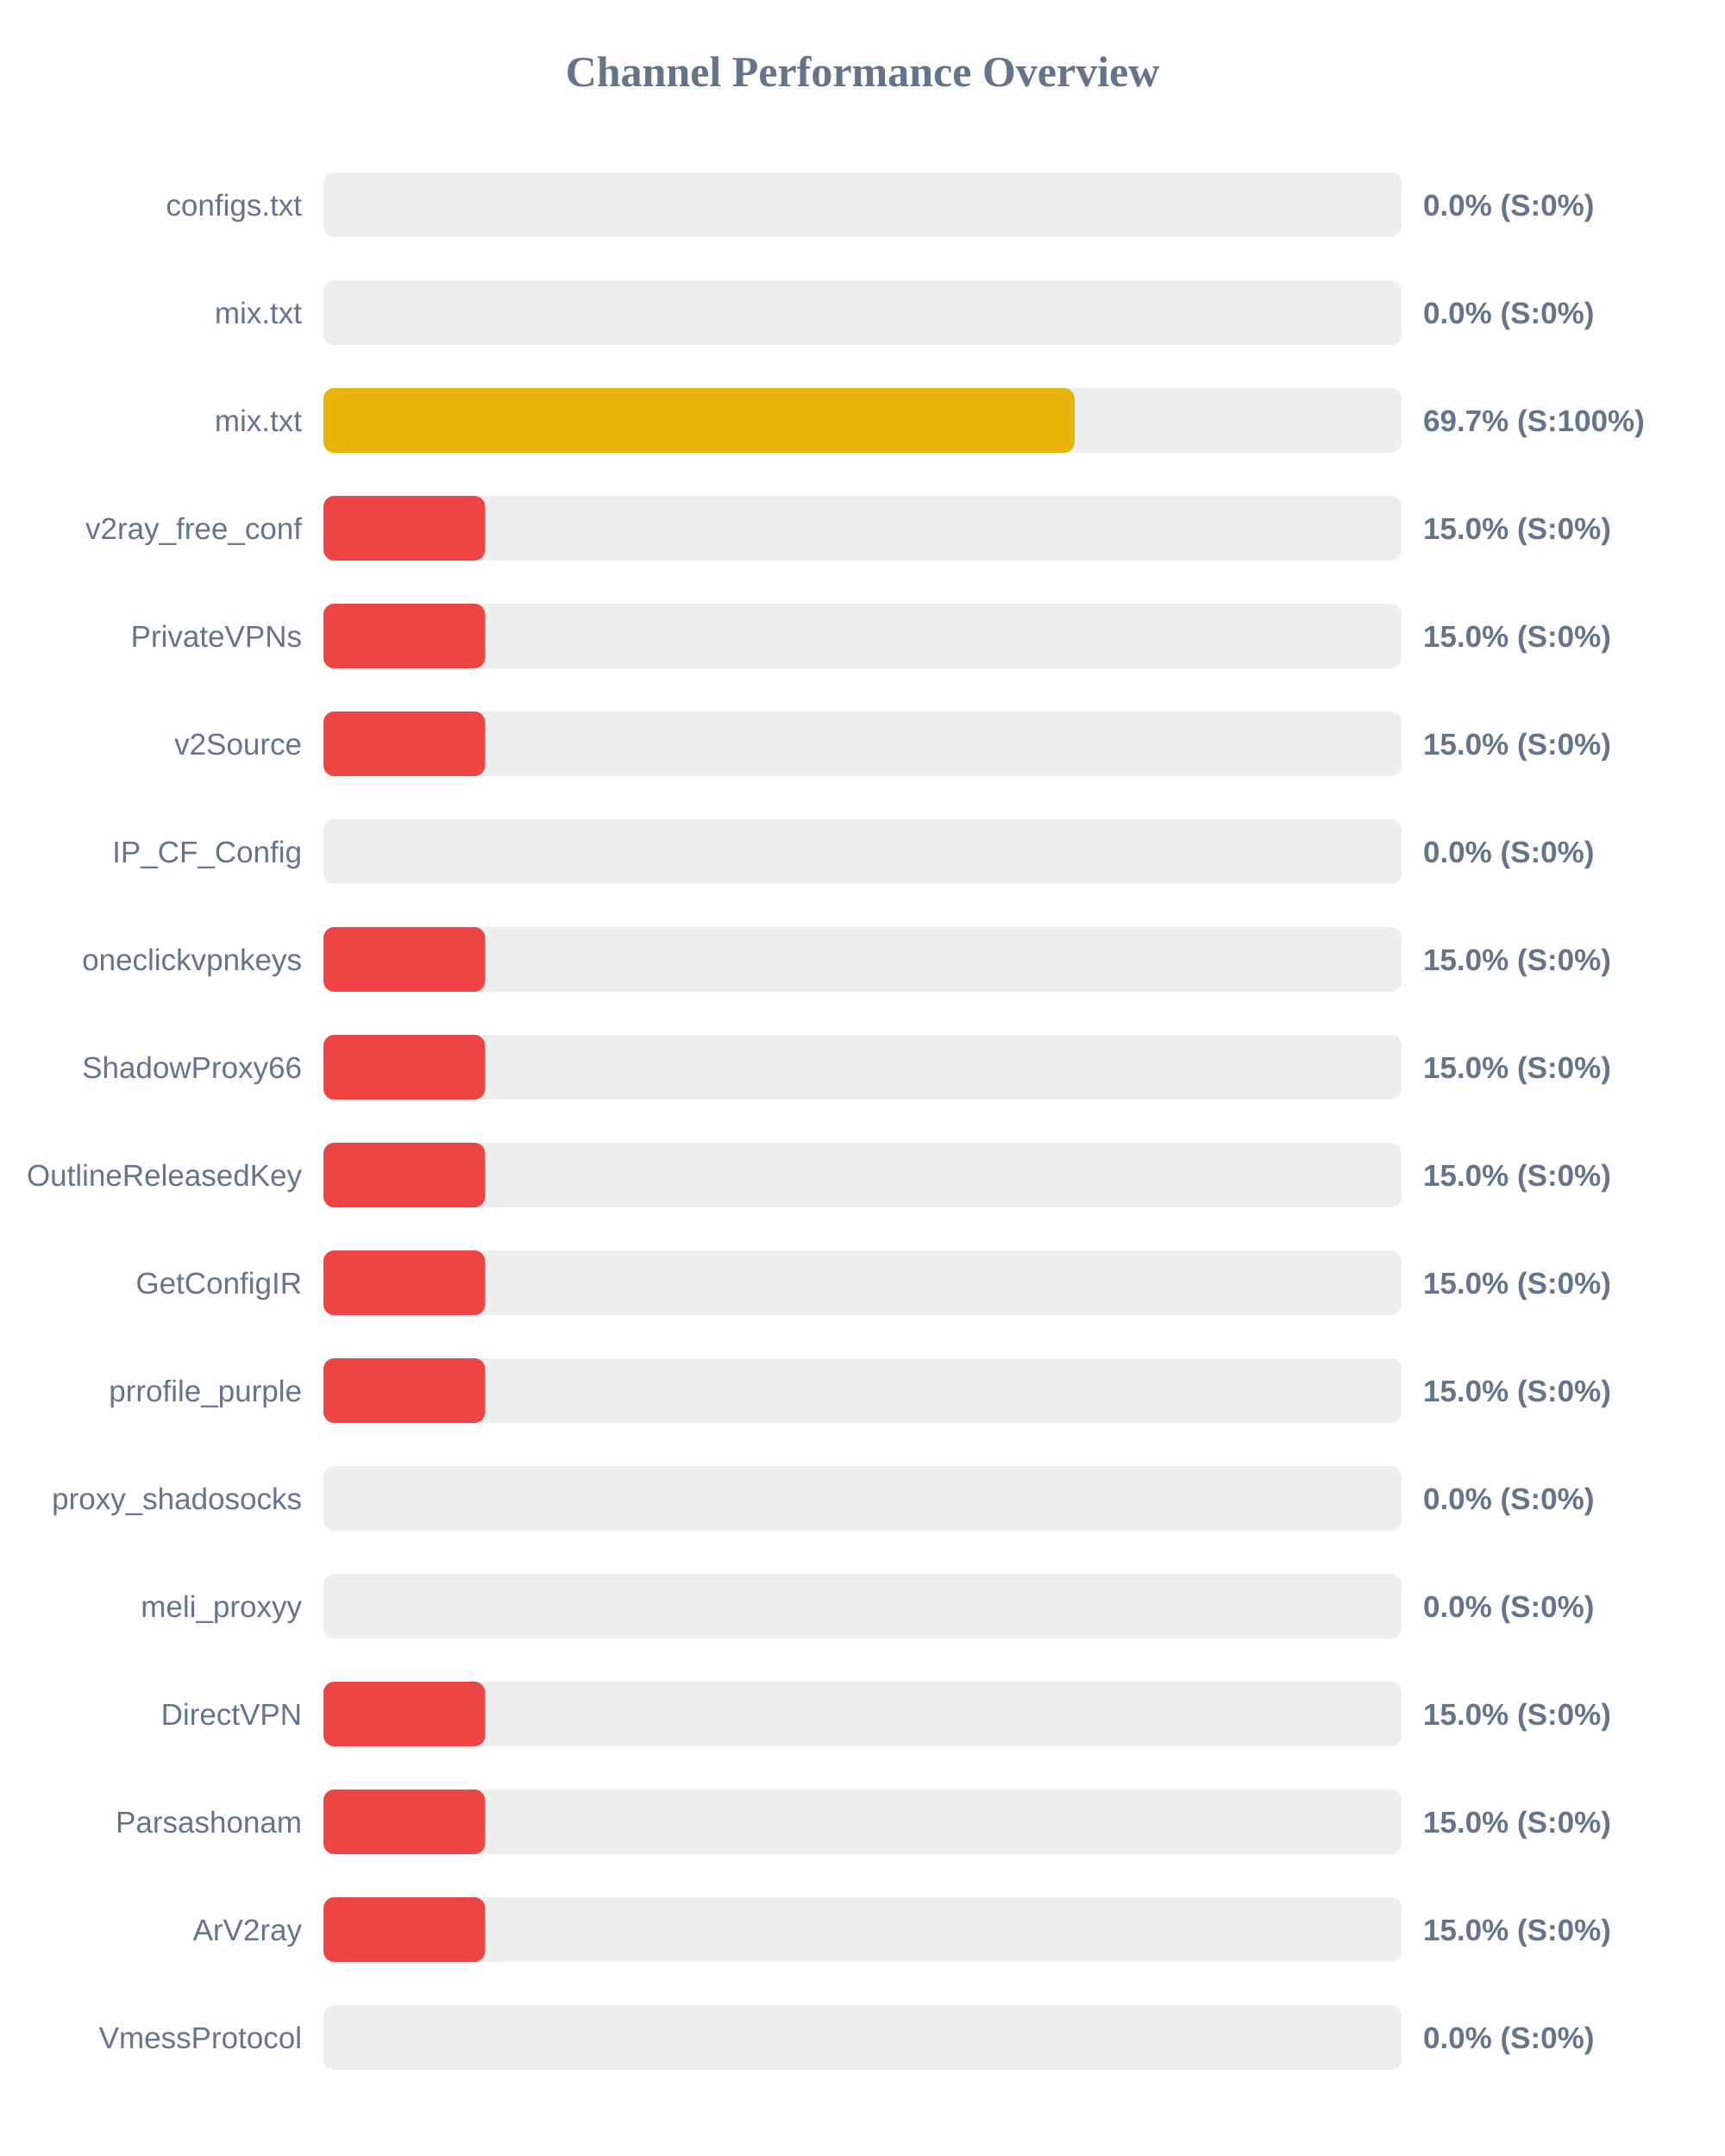
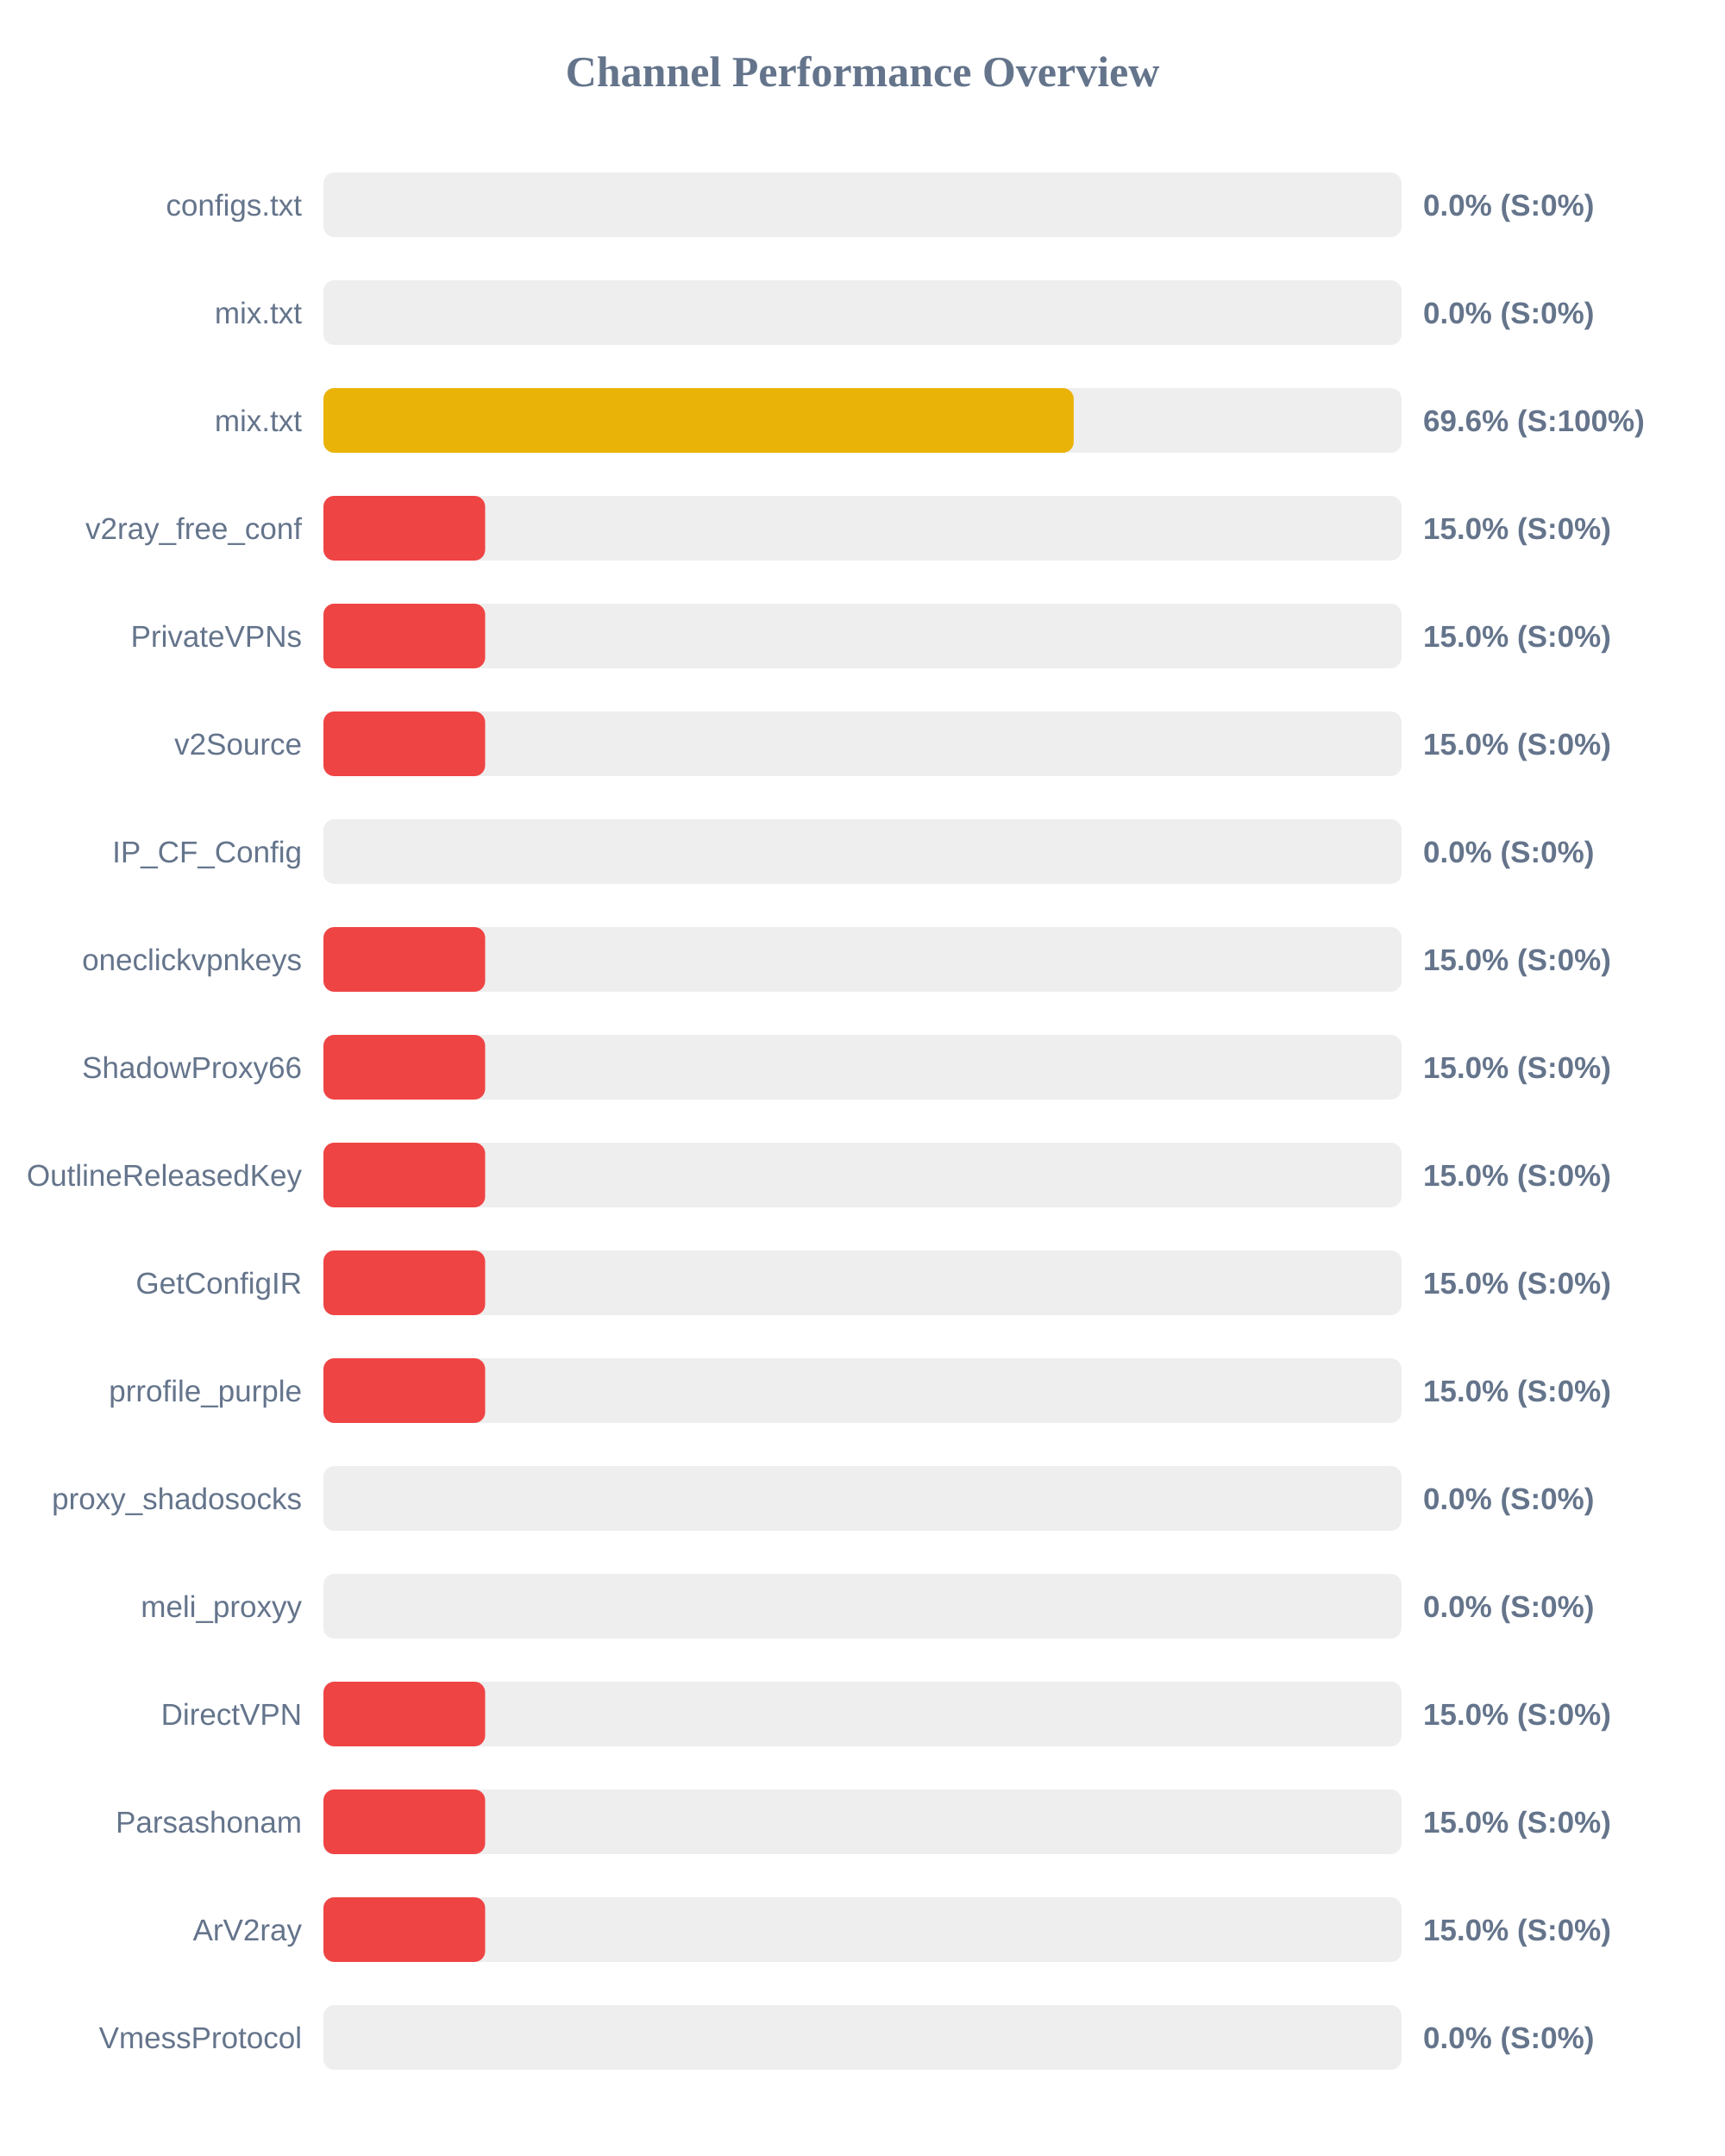
<svg xmlns="http://www.w3.org/2000/svg" width="800" height="1000" version="1.1">
  <style>
        .row { font: 14px Arial; fill: #64748b; }
        .score { font: bold 14px Arial; fill: #64748b; }
    </style>
  <text x="400" y="40" text-anchor="middle" font-size="20px" font-weight="bold" fill="#64748b">Channel Performance Overview</text>
  <rect x="150" y="80" width="500" height="30" fill="#eee" rx="5" />
  <rect x="150" y="80" width="0.0" height="30" fill="#ef4444" rx="5" />
  <text x="140" y="100" text-anchor="end" class="row">configs.txt</text>
  <text x="660" y="100" text-anchor="start" class="score">0.0% (S:0%)</text>
  <rect x="150" y="130" width="500" height="30" fill="#eee" rx="5" />
  <rect x="150" y="130" width="0.0" height="30" fill="#ef4444" rx="5" />
  <text x="140" y="150" text-anchor="end" class="row">mix.txt</text>
  <text x="660" y="150" text-anchor="start" class="score">0.0% (S:0%)</text>
  <rect x="150" y="180" width="500" height="30" fill="#eee" rx="5" />
-   <rect x="150" y="180" width="348.4" height="30" fill="#eab308" rx="5" />
+   <rect x="150" y="180" width="347.95" height="30" fill="#eab308" rx="5" />
  <text x="140" y="200" text-anchor="end" class="row">mix.txt</text>
-   <text x="660" y="200" text-anchor="start" class="score">69.7% (S:100%)</text>
+   <text x="660" y="200" text-anchor="start" class="score">69.6% (S:100%)</text>
  <rect x="150" y="230" width="500" height="30" fill="#eee" rx="5" />
  <rect x="150" y="230" width="75.0" height="30" fill="#ef4444" rx="5" />
  <text x="140" y="250" text-anchor="end" class="row">v2ray_free_conf</text>
  <text x="660" y="250" text-anchor="start" class="score">15.0% (S:0%)</text>
  <rect x="150" y="280" width="500" height="30" fill="#eee" rx="5" />
  <rect x="150" y="280" width="75.0" height="30" fill="#ef4444" rx="5" />
  <text x="140" y="300" text-anchor="end" class="row">PrivateVPNs</text>
  <text x="660" y="300" text-anchor="start" class="score">15.0% (S:0%)</text>
  <rect x="150" y="330" width="500" height="30" fill="#eee" rx="5" />
  <rect x="150" y="330" width="75.0" height="30" fill="#ef4444" rx="5" />
  <text x="140" y="350" text-anchor="end" class="row">v2Source</text>
  <text x="660" y="350" text-anchor="start" class="score">15.0% (S:0%)</text>
  <rect x="150" y="380" width="500" height="30" fill="#eee" rx="5" />
  <rect x="150" y="380" width="0.0" height="30" fill="#ef4444" rx="5" />
  <text x="140" y="400" text-anchor="end" class="row">IP_CF_Config</text>
  <text x="660" y="400" text-anchor="start" class="score">0.0% (S:0%)</text>
  <rect x="150" y="430" width="500" height="30" fill="#eee" rx="5" />
  <rect x="150" y="430" width="75.0" height="30" fill="#ef4444" rx="5" />
  <text x="140" y="450" text-anchor="end" class="row">oneclickvpnkeys</text>
  <text x="660" y="450" text-anchor="start" class="score">15.0% (S:0%)</text>
  <rect x="150" y="480" width="500" height="30" fill="#eee" rx="5" />
  <rect x="150" y="480" width="75.0" height="30" fill="#ef4444" rx="5" />
  <text x="140" y="500" text-anchor="end" class="row">ShadowProxy66</text>
  <text x="660" y="500" text-anchor="start" class="score">15.0% (S:0%)</text>
  <rect x="150" y="530" width="500" height="30" fill="#eee" rx="5" />
  <rect x="150" y="530" width="75.0" height="30" fill="#ef4444" rx="5" />
  <text x="140" y="550" text-anchor="end" class="row">OutlineReleasedKey</text>
  <text x="660" y="550" text-anchor="start" class="score">15.0% (S:0%)</text>
  <rect x="150" y="580" width="500" height="30" fill="#eee" rx="5" />
  <rect x="150" y="580" width="75.0" height="30" fill="#ef4444" rx="5" />
  <text x="140" y="600" text-anchor="end" class="row">GetConfigIR</text>
  <text x="660" y="600" text-anchor="start" class="score">15.0% (S:0%)</text>
  <rect x="150" y="630" width="500" height="30" fill="#eee" rx="5" />
  <rect x="150" y="630" width="75.0" height="30" fill="#ef4444" rx="5" />
  <text x="140" y="650" text-anchor="end" class="row">prrofile_purple</text>
  <text x="660" y="650" text-anchor="start" class="score">15.0% (S:0%)</text>
  <rect x="150" y="680" width="500" height="30" fill="#eee" rx="5" />
  <rect x="150" y="680" width="0.0" height="30" fill="#ef4444" rx="5" />
  <text x="140" y="700" text-anchor="end" class="row">proxy_shadosocks</text>
  <text x="660" y="700" text-anchor="start" class="score">0.0% (S:0%)</text>
  <rect x="150" y="730" width="500" height="30" fill="#eee" rx="5" />
  <rect x="150" y="730" width="0.0" height="30" fill="#ef4444" rx="5" />
  <text x="140" y="750" text-anchor="end" class="row">meli_proxyy</text>
  <text x="660" y="750" text-anchor="start" class="score">0.0% (S:0%)</text>
  <rect x="150" y="780" width="500" height="30" fill="#eee" rx="5" />
  <rect x="150" y="780" width="75.0" height="30" fill="#ef4444" rx="5" />
  <text x="140" y="800" text-anchor="end" class="row">DirectVPN</text>
  <text x="660" y="800" text-anchor="start" class="score">15.0% (S:0%)</text>
  <rect x="150" y="830" width="500" height="30" fill="#eee" rx="5" />
  <rect x="150" y="830" width="75.0" height="30" fill="#ef4444" rx="5" />
  <text x="140" y="850" text-anchor="end" class="row">Parsashonam</text>
  <text x="660" y="850" text-anchor="start" class="score">15.0% (S:0%)</text>
  <rect x="150" y="880" width="500" height="30" fill="#eee" rx="5" />
  <rect x="150" y="880" width="75.0" height="30" fill="#ef4444" rx="5" />
  <text x="140" y="900" text-anchor="end" class="row">ArV2ray</text>
  <text x="660" y="900" text-anchor="start" class="score">15.0% (S:0%)</text>
  <rect x="150" y="930" width="500" height="30" fill="#eee" rx="5" />
  <rect x="150" y="930" width="0.0" height="30" fill="#ef4444" rx="5" />
  <text x="140" y="950" text-anchor="end" class="row">VmessProtocol</text>
  <text x="660" y="950" text-anchor="start" class="score">0.0% (S:0%)</text>
</svg>
